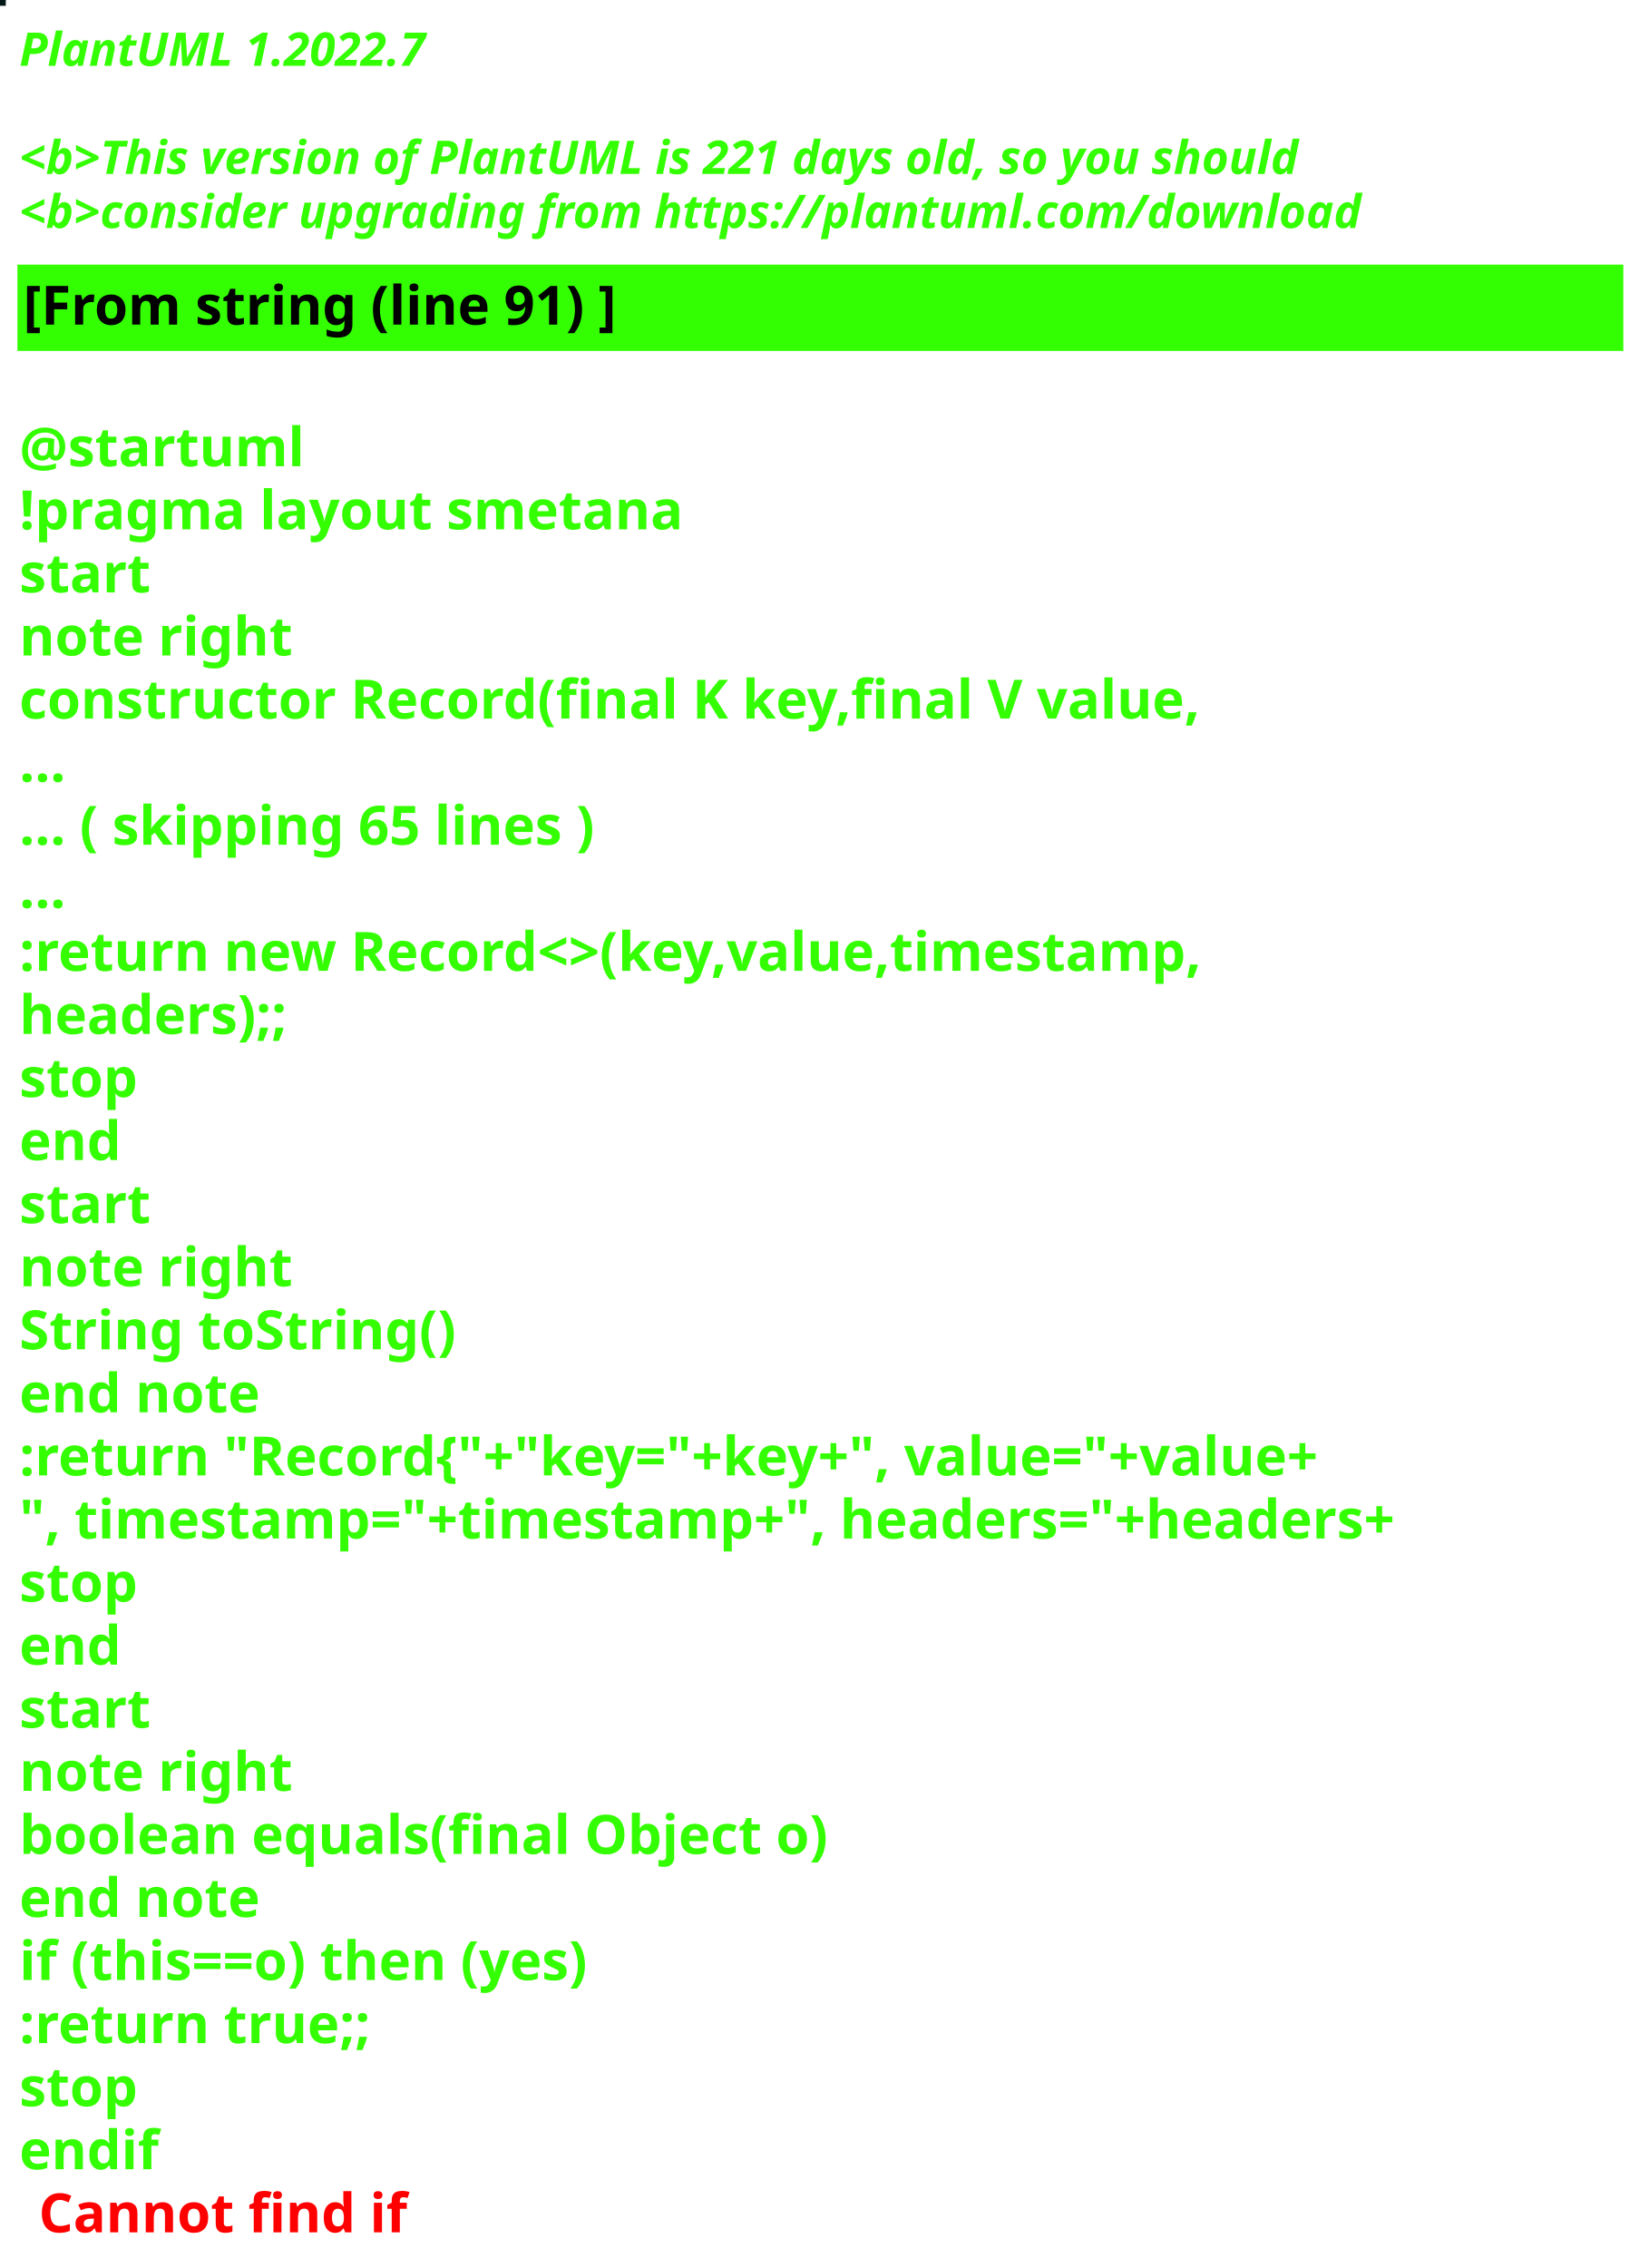
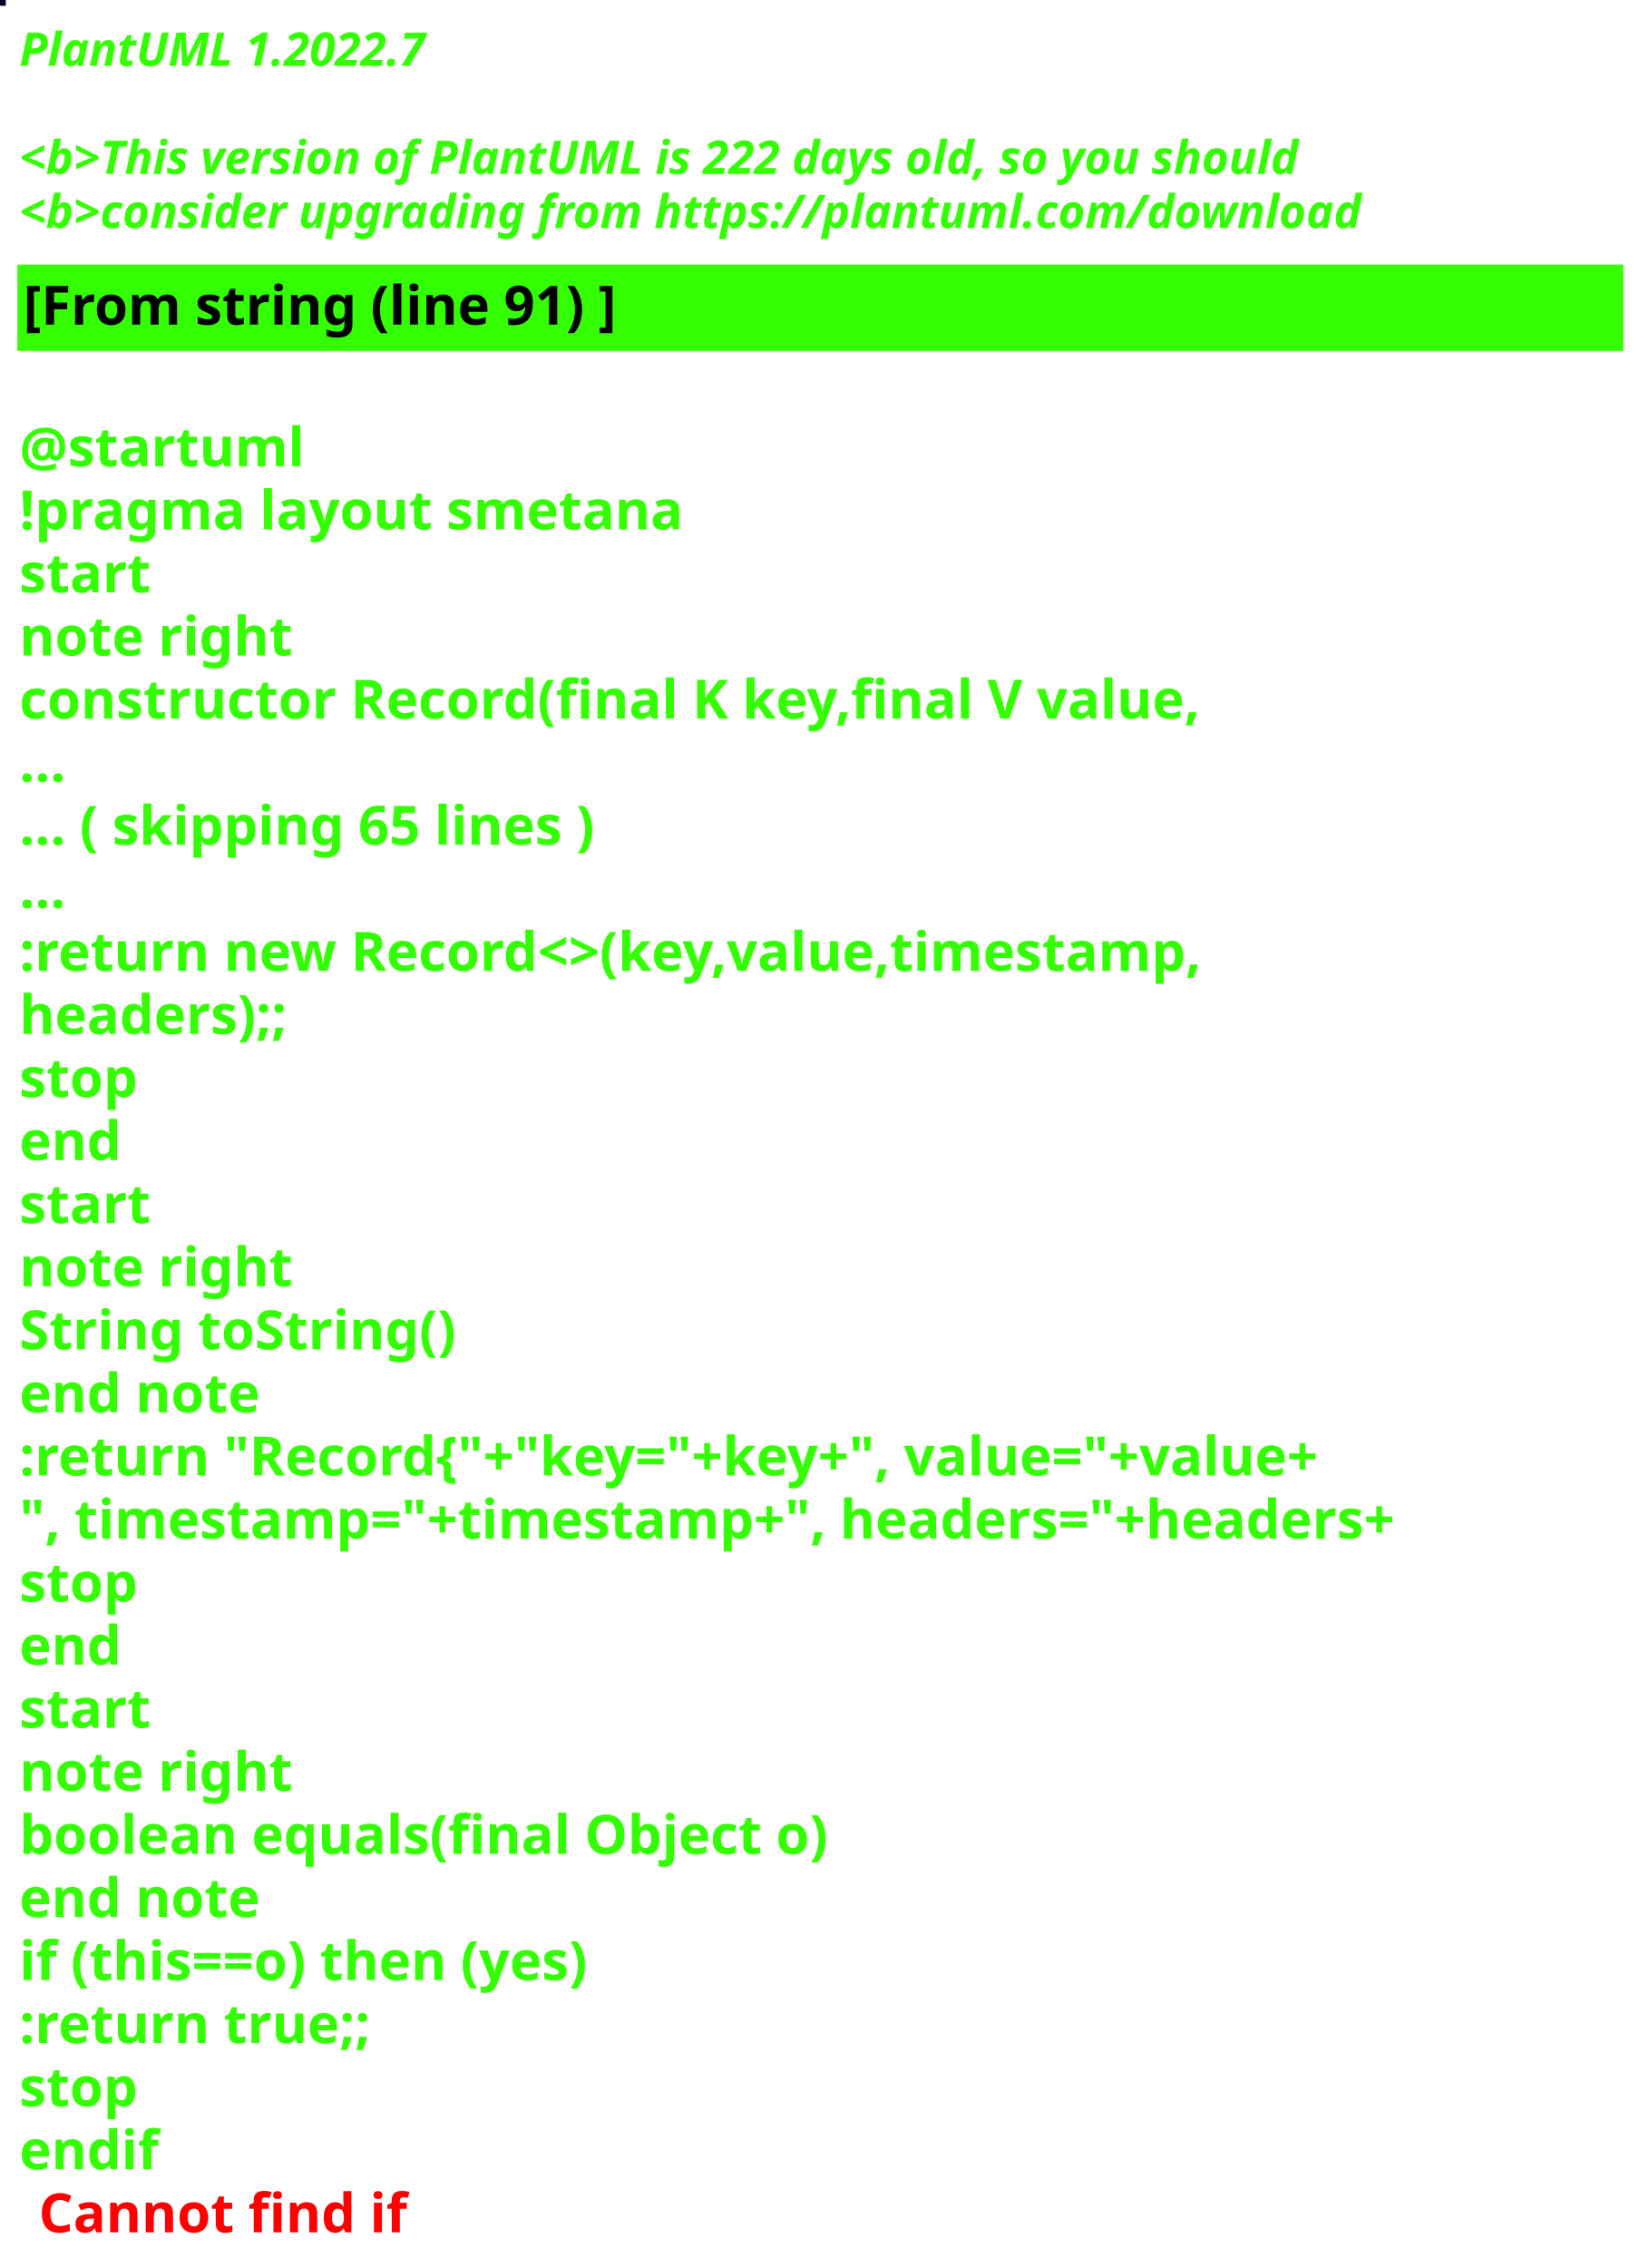
<svg xmlns="http://www.w3.org/2000/svg" contentStyleType="text/css" height="586px" preserveAspectRatio="none" style="width:426px;height:586px;background:#000000;" version="1.1" viewBox="0 0 426 586" width="426px" zoomAndPan="magnify">
  <defs />
  <g>
-     <rect fill="#061919" height="1" style="stroke:#061919;stroke-width:1.0;" width="1" x="0" y="0" />
+     <rect fill="#090122" height="1" style="stroke:#090122;stroke-width:1.0;" width="1" x="0" y="0" />
    <text fill="#33FF02" font-family="sans-serif" font-size="12" font-style="italic" font-weight="bold" lengthAdjust="spacing" textLength="127" x="5" y="17">PlantUML 1.2022.7</text>
    <text fill="#33FF02" font-family="sans-serif" font-size="12" font-style="italic" font-weight="bold" lengthAdjust="spacing" textLength="4" x="5" y="30.969"> </text>
-     <text fill="#33FF02" font-family="sans-serif" font-size="12" font-style="italic" font-weight="bold" lengthAdjust="spacing" textLength="399" x="5" y="44.938">&lt;b&gt;This version of PlantUML is 221 days old, so you should</text>
+     <text fill="#33FF02" font-family="sans-serif" font-size="12" font-style="italic" font-weight="bold" lengthAdjust="spacing" textLength="399" x="5" y="44.938">&lt;b&gt;This version of PlantUML is 222 days old, so you should</text>
    <text fill="#33FF02" font-family="sans-serif" font-size="12" font-style="italic" font-weight="bold" lengthAdjust="spacing" textLength="408" x="5" y="58.906">&lt;b&gt;consider upgrading from https://plantuml.com/download</text>
    <rect fill="#33FF02" height="21.297" style="stroke:#33FF02;stroke-width:1.0;" width="414" x="5" y="68.875" />
    <text fill="#000000" font-family="sans-serif" font-size="14" font-weight="bold" lengthAdjust="spacing" textLength="178" x="6" y="83.875">[From string (line 91) ]</text>
    <text fill="#33FF02" font-family="sans-serif" font-size="14" font-weight="bold" lengthAdjust="spacing" textLength="5" x="5" y="104.172"> </text>
    <text fill="#33FF02" font-family="sans-serif" font-size="14" font-weight="bold" lengthAdjust="spacing" textLength="79" x="5" y="120.469">@startuml</text>
    <text fill="#33FF02" font-family="sans-serif" font-size="14" font-weight="bold" lengthAdjust="spacing" textLength="190" x="5" y="136.766">!pragma layout smetana</text>
    <text fill="#33FF02" font-family="sans-serif" font-size="14" font-weight="bold" lengthAdjust="spacing" textLength="37" x="5" y="153.062">start</text>
    <text fill="#33FF02" font-family="sans-serif" font-size="14" font-weight="bold" lengthAdjust="spacing" textLength="78" x="5" y="169.359">note right</text>
    <text fill="#33FF02" font-family="sans-serif" font-size="14" font-weight="bold" lengthAdjust="spacing" textLength="348" x="5" y="185.656">constructor Record(final K key,final V value,</text>
    <text fill="#33FF02" font-family="sans-serif" font-size="14" font-weight="bold" lengthAdjust="spacing" textLength="15" x="5" y="201.953">...</text>
    <text fill="#33FF02" font-family="sans-serif" font-size="14" font-weight="bold" lengthAdjust="spacing" textLength="175" x="5" y="218.25">... ( skipping 65 lines )</text>
    <text fill="#33FF02" font-family="sans-serif" font-size="14" font-weight="bold" lengthAdjust="spacing" textLength="15" x="5" y="234.547">...</text>
    <text fill="#33FF02" font-family="sans-serif" font-size="14" font-weight="bold" lengthAdjust="spacing" textLength="353" x="5" y="250.844">:return new Record&lt;&gt;(key,value,timestamp,</text>
    <text fill="#33FF02" font-family="sans-serif" font-size="14" font-weight="bold" lengthAdjust="spacing" textLength="83" x="5" y="267.141">headers);;</text>
    <text fill="#33FF02" font-family="sans-serif" font-size="14" font-weight="bold" lengthAdjust="spacing" textLength="35" x="5" y="283.438">stop</text>
    <text fill="#33FF02" font-family="sans-serif" font-size="14" font-weight="bold" lengthAdjust="spacing" textLength="30" x="5" y="299.734">end</text>
    <text fill="#33FF02" font-family="sans-serif" font-size="14" font-weight="bold" lengthAdjust="spacing" textLength="37" x="5" y="316.031">start</text>
    <text fill="#33FF02" font-family="sans-serif" font-size="14" font-weight="bold" lengthAdjust="spacing" textLength="78" x="5" y="332.328">note right</text>
    <text fill="#33FF02" font-family="sans-serif" font-size="14" font-weight="bold" lengthAdjust="spacing" textLength="127" x="5" y="348.625">String toString()</text>
    <text fill="#33FF02" font-family="sans-serif" font-size="14" font-weight="bold" lengthAdjust="spacing" textLength="71" x="5" y="364.922">end note</text>
    <text fill="#33FF02" font-family="sans-serif" font-size="14" font-weight="bold" lengthAdjust="spacing" textLength="403" x="5" y="381.219">:return "Record{"+"key="+key+", value="+value+</text>
    <text fill="#33FF02" font-family="sans-serif" font-size="14" font-weight="bold" lengthAdjust="spacing" textLength="414" x="5" y="397.516">", timestamp="+timestamp+", headers="+headers+</text>
    <text fill="#33FF02" font-family="sans-serif" font-size="14" font-weight="bold" lengthAdjust="spacing" textLength="35" x="5" y="413.812">stop</text>
    <text fill="#33FF02" font-family="sans-serif" font-size="14" font-weight="bold" lengthAdjust="spacing" textLength="30" x="5" y="430.109">end</text>
    <text fill="#33FF02" font-family="sans-serif" font-size="14" font-weight="bold" lengthAdjust="spacing" textLength="37" x="5" y="446.406">start</text>
    <text fill="#33FF02" font-family="sans-serif" font-size="14" font-weight="bold" lengthAdjust="spacing" textLength="78" x="5" y="462.703">note right</text>
    <text fill="#33FF02" font-family="sans-serif" font-size="14" font-weight="bold" lengthAdjust="spacing" textLength="236" x="5" y="479">boolean equals(final Object o)</text>
    <text fill="#33FF02" font-family="sans-serif" font-size="14" font-weight="bold" lengthAdjust="spacing" textLength="71" x="5" y="495.297">end note</text>
    <text fill="#33FF02" font-family="sans-serif" font-size="14" font-weight="bold" lengthAdjust="spacing" textLength="176" x="5" y="511.594">if (this==o) then (yes)</text>
    <text fill="#33FF02" font-family="sans-serif" font-size="14" font-weight="bold" lengthAdjust="spacing" textLength="106" x="5" y="527.891">:return true;;</text>
    <text fill="#33FF02" font-family="sans-serif" font-size="14" font-weight="bold" lengthAdjust="spacing" textLength="35" x="5" y="544.188">stop</text>
    <text fill="#33FF02" font-family="sans-serif" font-size="14" font-weight="bold" lengthAdjust="spacing" text-decoration="wavy underline" textLength="40" x="5" y="560.484">endif</text>
    <text fill="#FF0000" font-family="sans-serif" font-size="14" font-weight="bold" lengthAdjust="spacing" textLength="106" x="10" y="576.781">Cannot find if</text>
  </g>
</svg>
